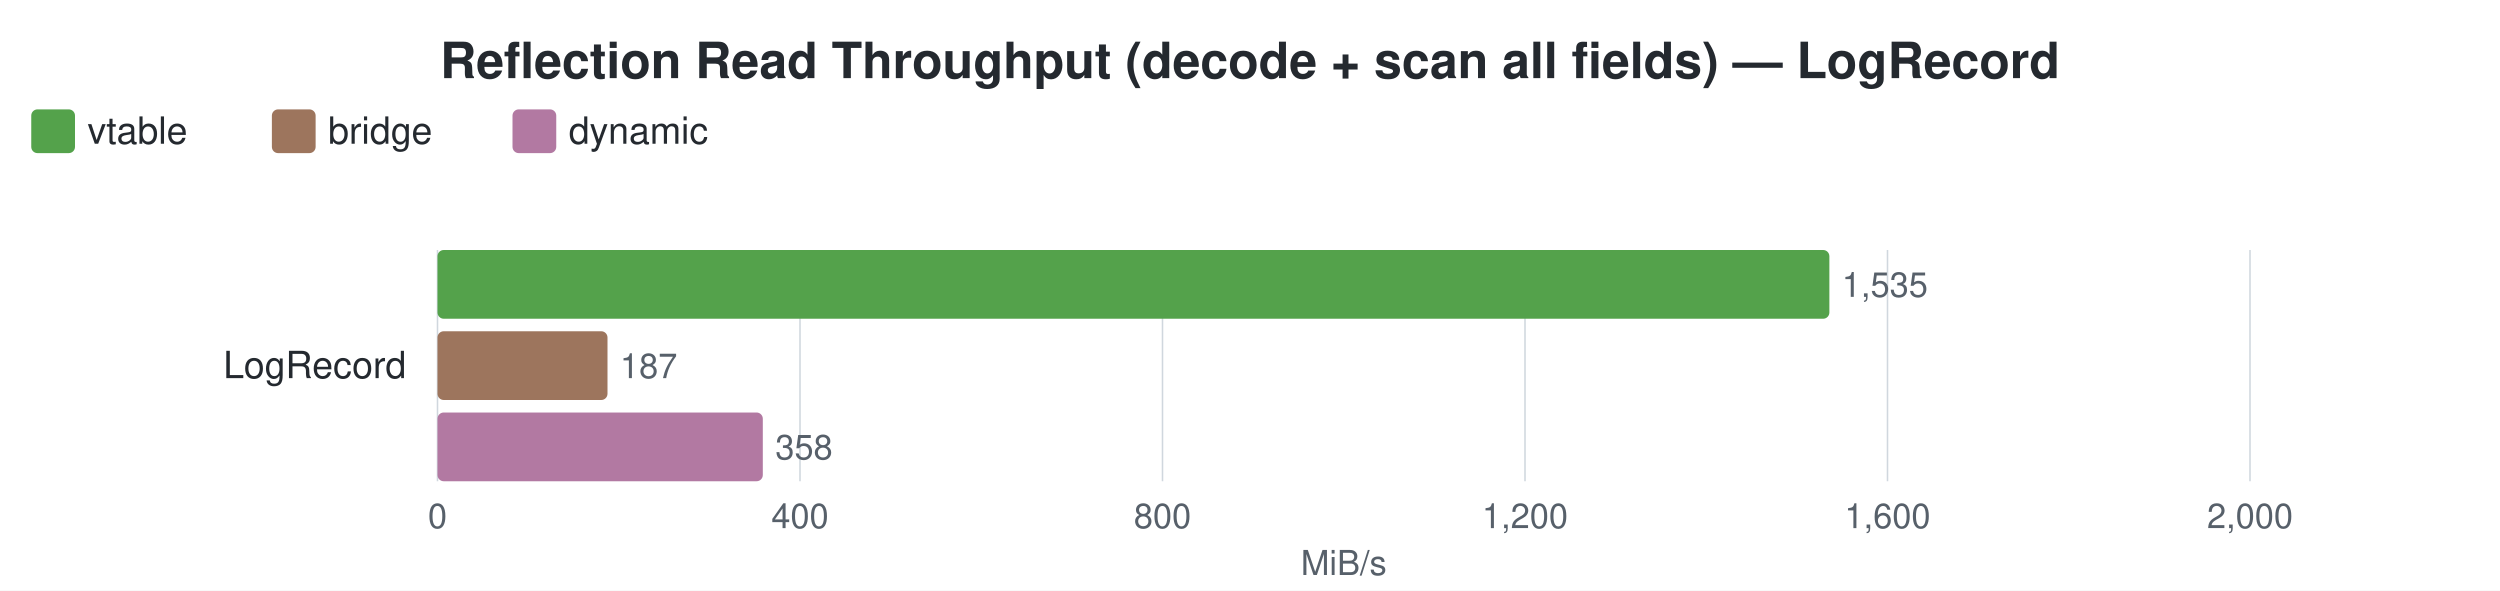
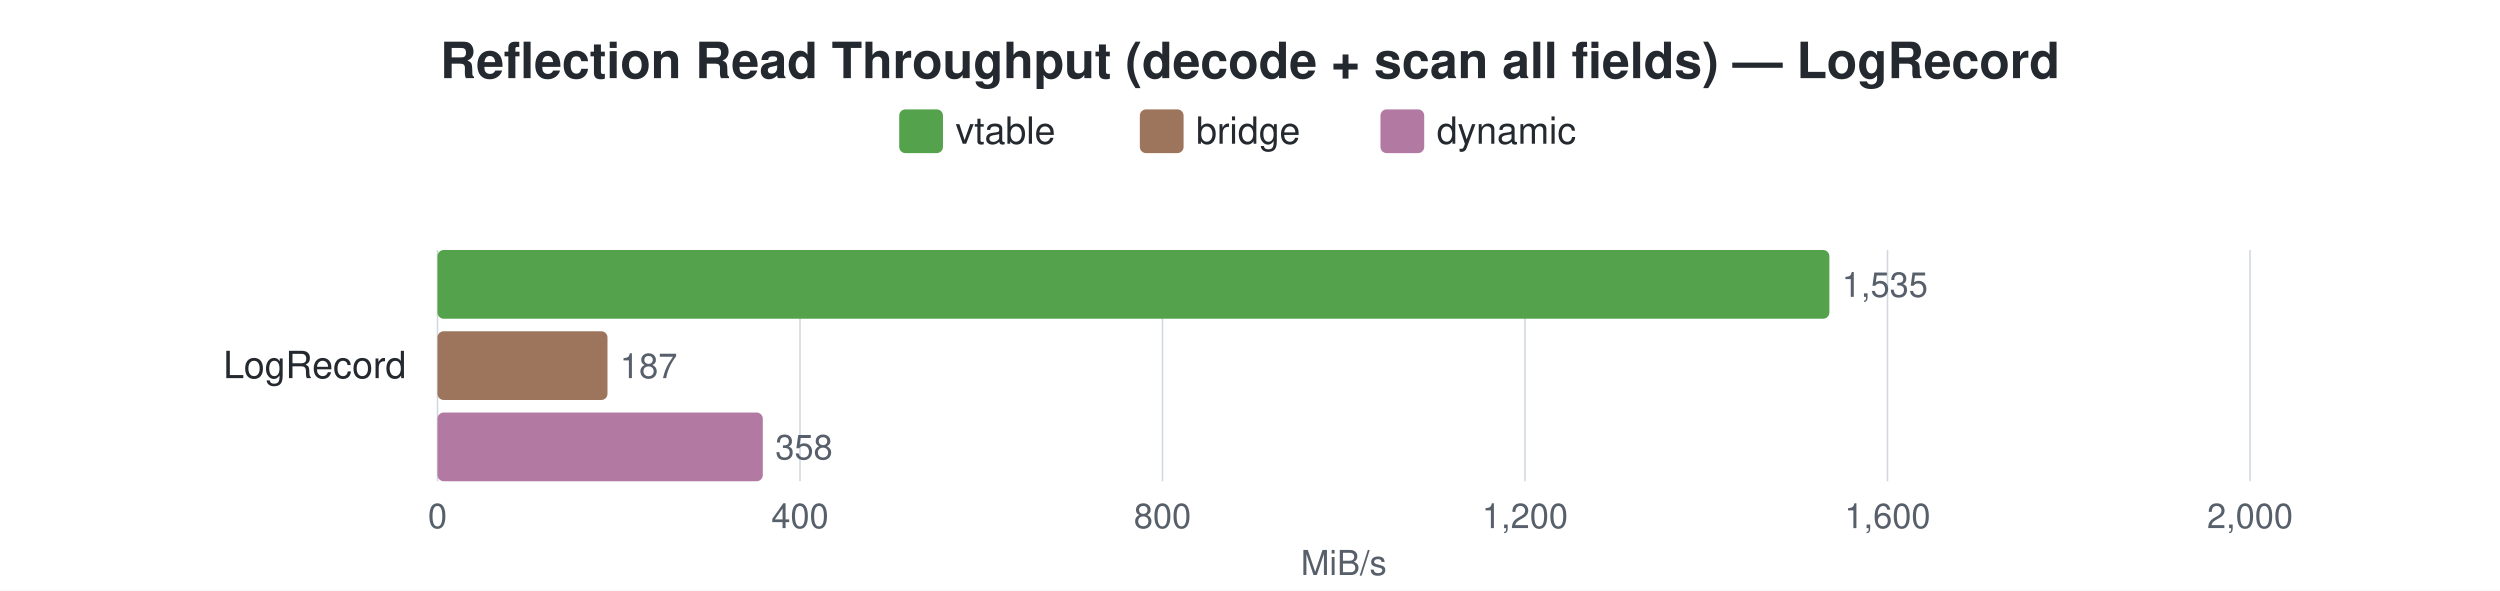
<svg xmlns="http://www.w3.org/2000/svg" width="800" height="189" viewBox="0 0 800 189">
  <style>
    text { font-family: -apple-system, BlinkMacSystemFont, "Segoe UI", Helvetica, Arial, sans-serif; }
    .title { font-size: 16px; font-weight: 600; fill: #24292f; }
    .label { font-size: 12px; fill: #24292f; }
    .value { font-size: 11px; fill: #57606a; }
    .axis-label { font-size: 11px; fill: #57606a; }
    .legend-text { font-size: 12px; fill: #24292f; }
    .grid { stroke: #d0d7de; stroke-width: 0.5; }
  </style>
  <rect width="100%" height="100%" fill="white" />
  <text x="400.0" y="25" text-anchor="middle" class="title">Reflection Read Throughput (decode + scan all fields) — LogRecord</text>
-   <rect x="10" y="35" width="14" height="14" rx="2" fill="#54A24B" />
-   <text x="28" y="46" class="legend-text">vtable</text>
-   <rect x="87" y="35" width="14" height="14" rx="2" fill="#9D755D" />
-   <text x="105" y="46" class="legend-text">bridge</text>
-   <rect x="164" y="35" width="14" height="14" rx="2" fill="#B279A2" />
-   <text x="182" y="46" class="legend-text">dynamic</text>
+   <rect x="287.75" y="35" width="14" height="14" rx="2" fill="#54A24B" />
+   <text x="305.75" y="46" class="legend-text">vtable</text>
+   <rect x="364.75" y="35" width="14" height="14" rx="2" fill="#9D755D" />
+   <text x="382.75" y="46" class="legend-text">bridge</text>
+   <rect x="441.75" y="35" width="14" height="14" rx="2" fill="#B279A2" />
+   <text x="459.75" y="46" class="legend-text">dynamic</text>
  <line x1="140.0" y1="80" x2="140.0" y2="154" class="grid" />
  <text x="140.0" y="169" text-anchor="middle" class="axis-label">0</text>
  <line x1="256.0" y1="80" x2="256.0" y2="154" class="grid" />
  <text x="256.0" y="169" text-anchor="middle" class="axis-label">400</text>
  <line x1="372.0" y1="80" x2="372.0" y2="154" class="grid" />
  <text x="372.0" y="169" text-anchor="middle" class="axis-label">800</text>
  <line x1="488.0" y1="80" x2="488.0" y2="154" class="grid" />
  <text x="488.0" y="169" text-anchor="middle" class="axis-label">1,200</text>
  <line x1="604.0" y1="80" x2="604.0" y2="154" class="grid" />
  <text x="604.0" y="169" text-anchor="middle" class="axis-label">1,600</text>
  <line x1="720.0" y1="80" x2="720.0" y2="154" class="grid" />
  <text x="720.0" y="169" text-anchor="middle" class="axis-label">2,000</text>
  <text x="430.0" y="184" text-anchor="middle" class="axis-label">MiB/s</text>
  <text x="130" y="121.0" text-anchor="end" class="label">LogRecord</text>
  <rect x="140" y="80.0" width="445.4" height="22" rx="2" fill="#54A24B" />
  <text x="589.4" y="95.0" class="value">1,535</text>
  <rect x="140" y="106.0" width="54.4" height="22" rx="2" fill="#9D755D" />
  <text x="198.4" y="121.0" class="value">187</text>
  <rect x="140" y="132.0" width="104.1" height="22" rx="2" fill="#B279A2" />
  <text x="248.1" y="147.0" class="value">358</text>
</svg>
